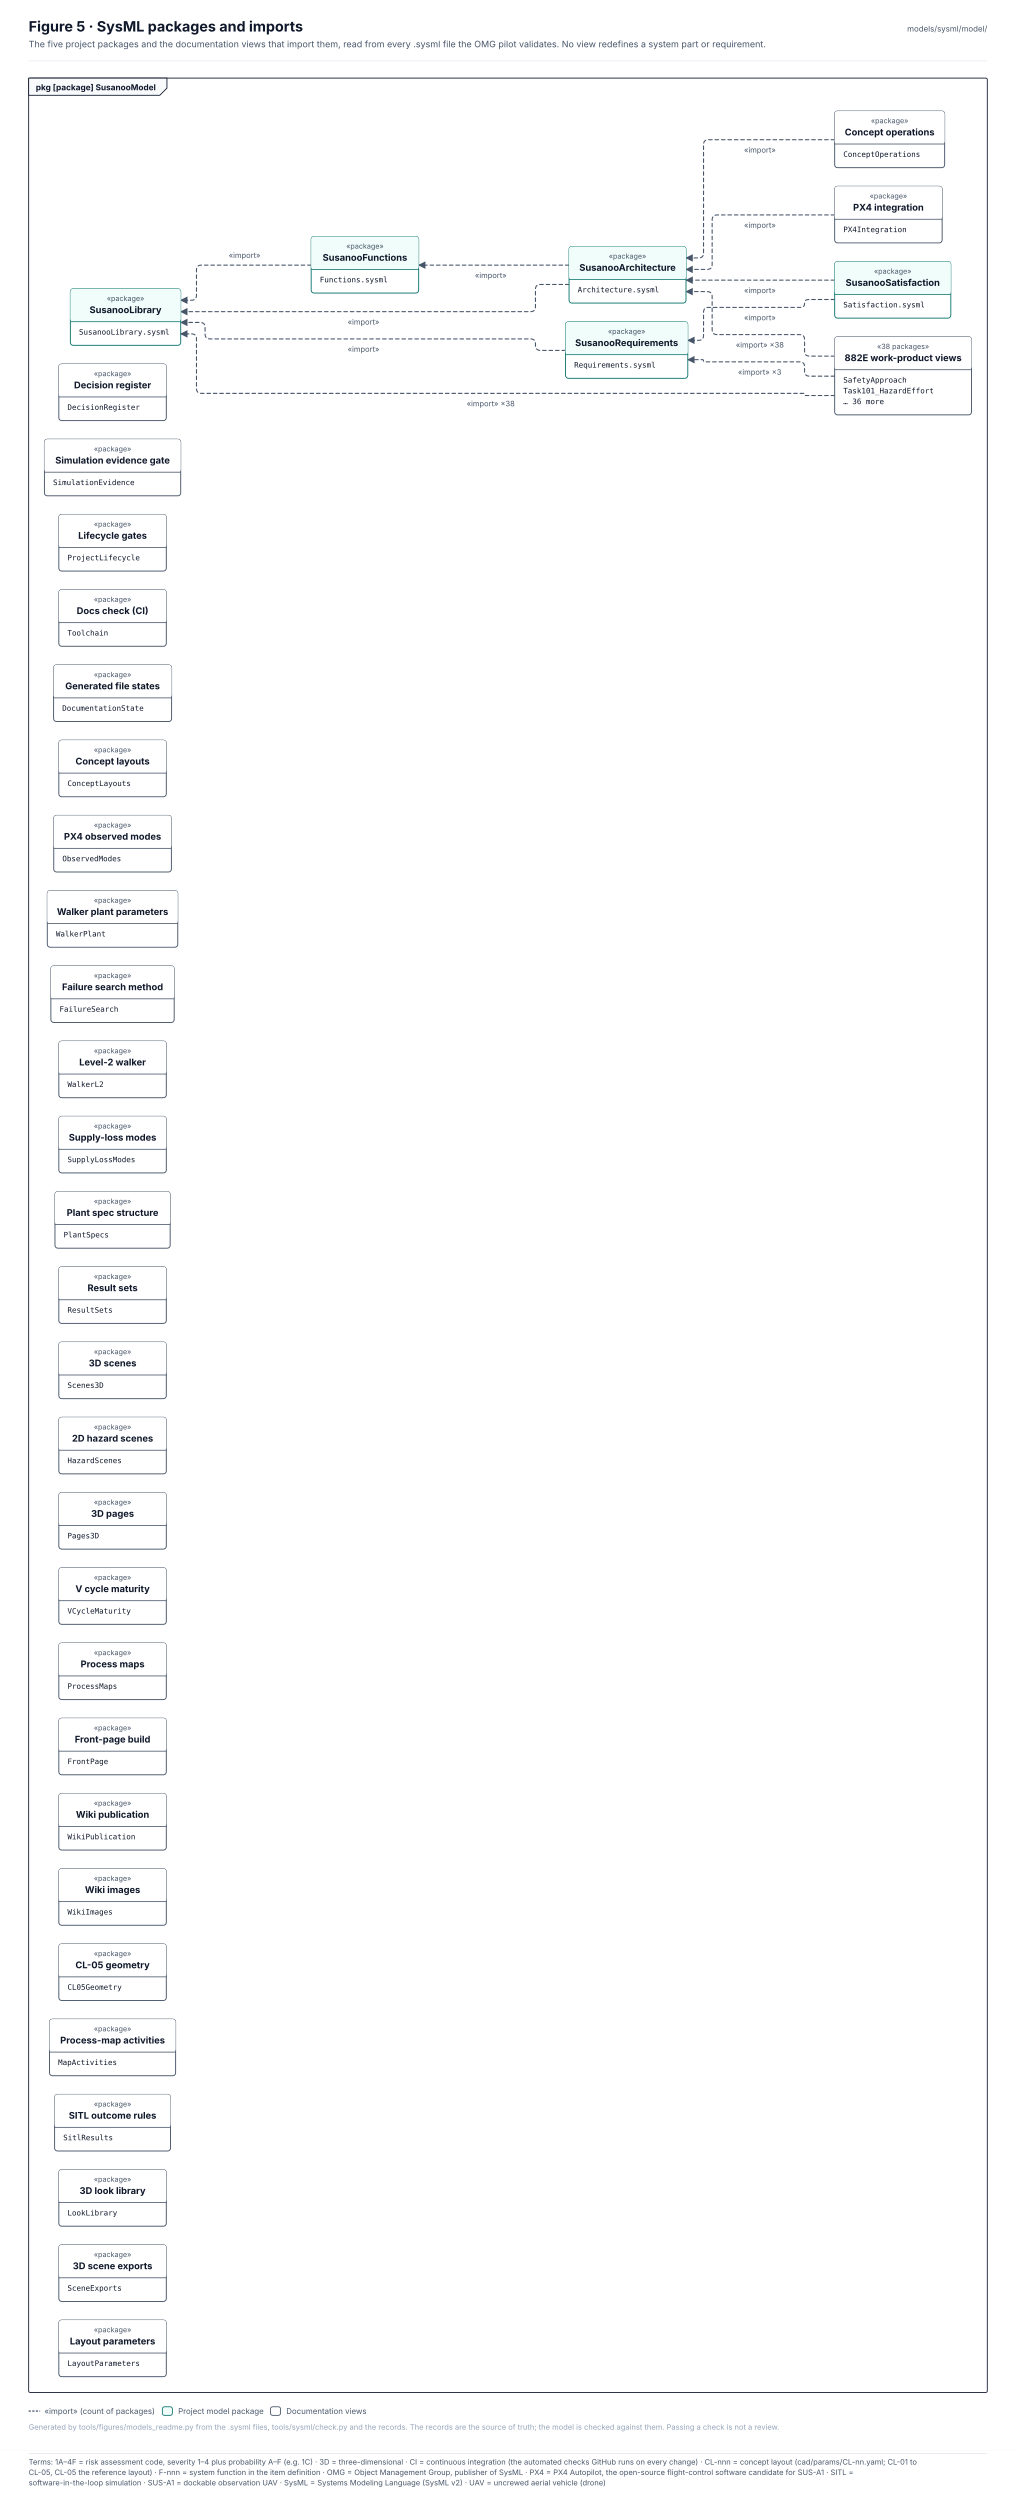
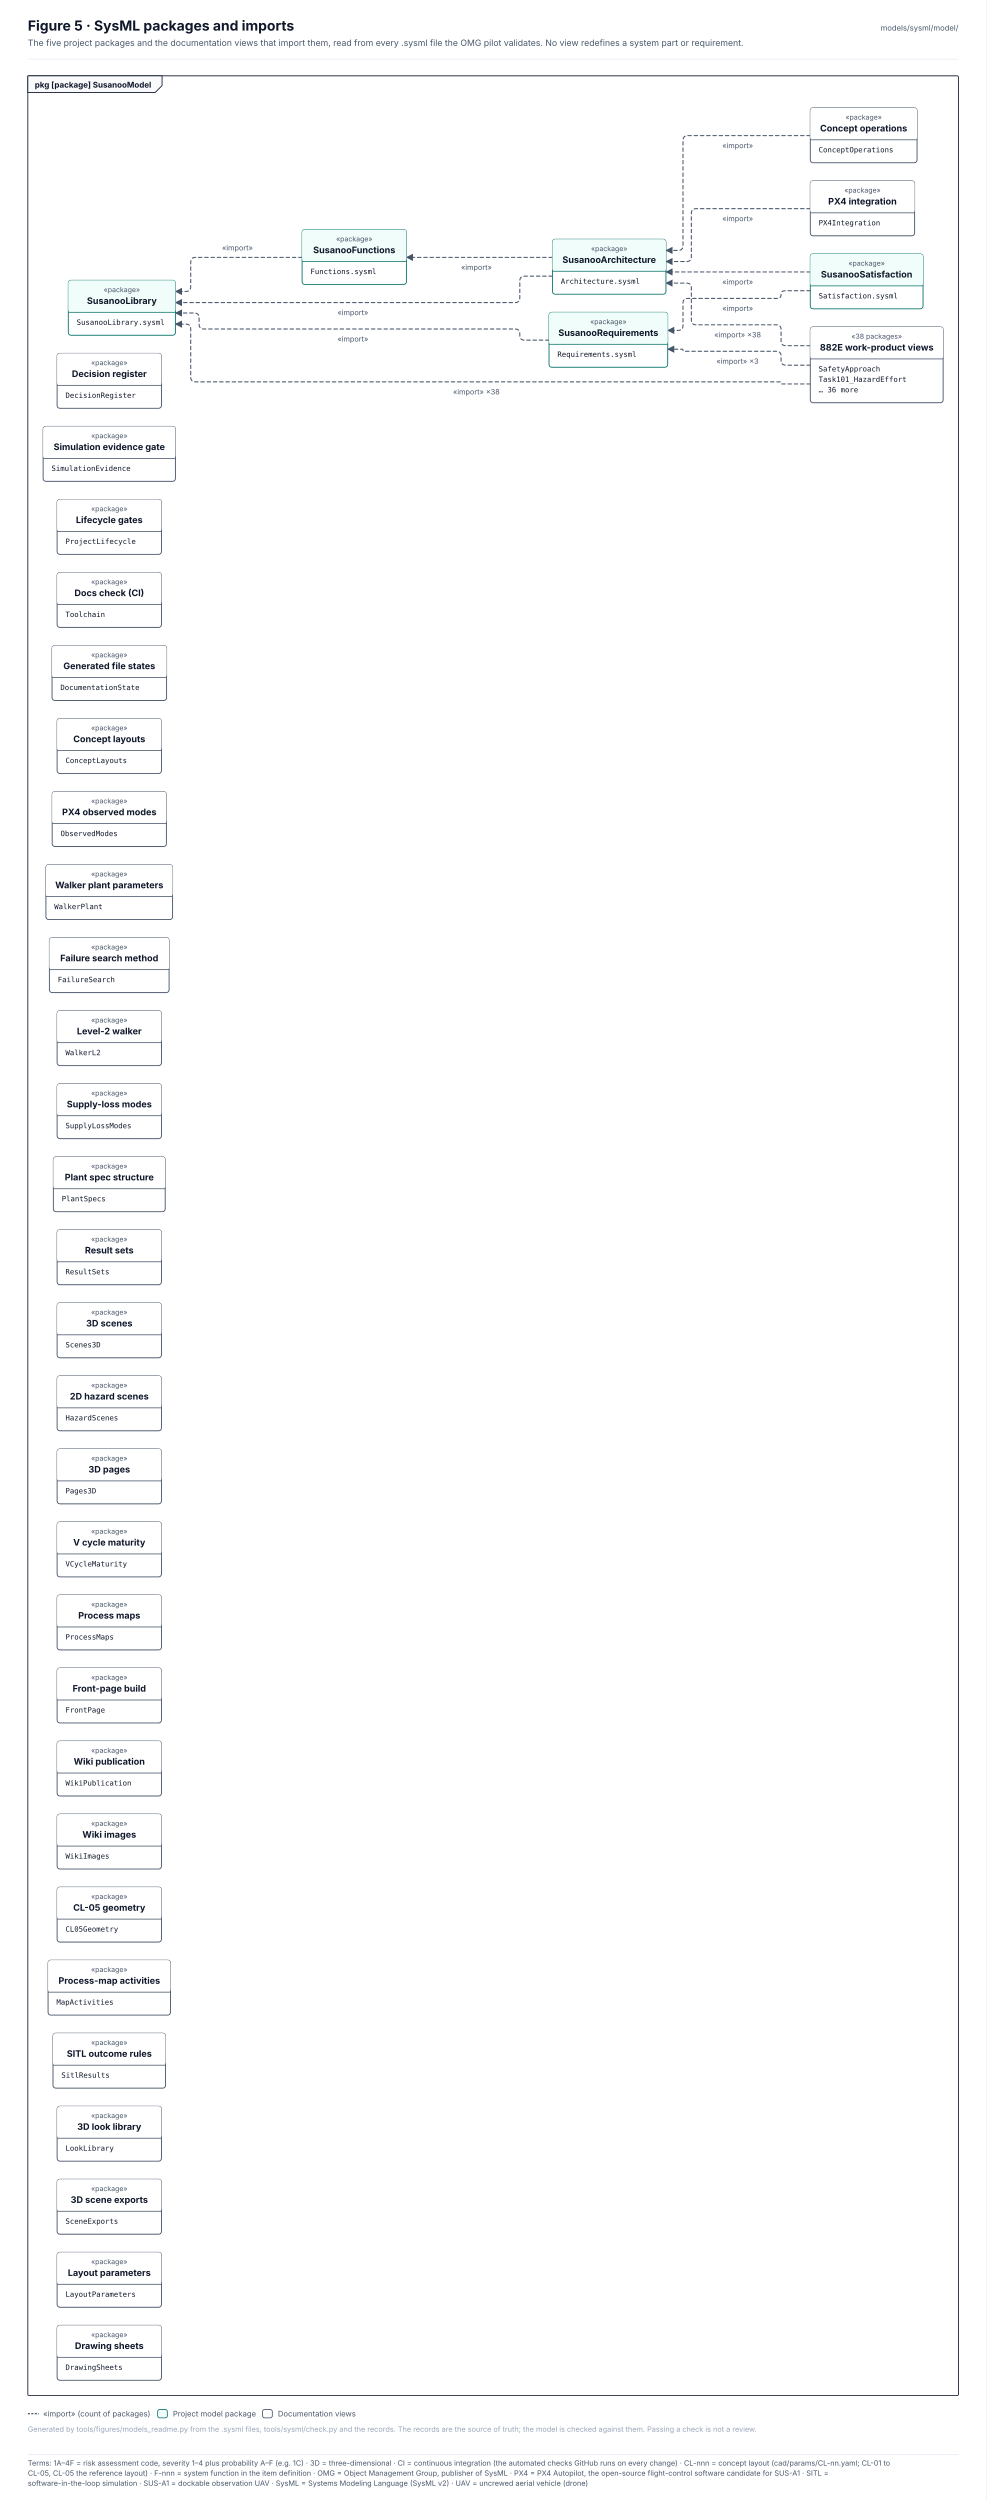
- <svg xmlns="http://www.w3.org/2000/svg" width="1417.9" height="3489.1" viewBox="0 0 1417.9 3489.1" font-family="Inter, 'Segoe UI', Helvetica, Arial, sans-serif" role="img">
+ <svg xmlns="http://www.w3.org/2000/svg" width="1417.9" height="3594.1" viewBox="0 0 1417.9 3594.1" font-family="Inter, 'Segoe UI', Helvetica, Arial, sans-serif" role="img">
  <defs>
    <pattern id="hatch" patternUnits="userSpaceOnUse" width="6" height="6" patternTransform="rotate(45)">
      <rect width="6" height="6" fill="#F1F5F9" />
      <line x1="0" y1="0" x2="0" y2="6" stroke="#E2E8F0" stroke-width="2" />
    </pattern>
    <marker id="arr-ink" viewBox="0 0 10 10" refX="9" refY="5" markerWidth="7" markerHeight="7" orient="auto-start-reverse">
      <path d="M0 0 L10 5 L0 10 z" fill="#475569" />
    </marker>
    <marker id="dia-ink" viewBox="0 0 16 10" refX="15" refY="5" markerWidth="12" markerHeight="8" orient="auto-start-reverse">
      <path d="M1 5 L8 1 L15 5 L8 9 z" fill="#475569" />
    </marker>
    <marker id="tri-ink" viewBox="0 0 12 12" refX="11" refY="6" markerWidth="10" markerHeight="10" orient="auto-start-reverse">
      <path d="M1 1 L11 6 L1 11 z" fill="#FFFFFF" stroke="#475569" stroke-width="1.2" />
    </marker>
    <marker id="arr-system" viewBox="0 0 10 10" refX="9" refY="5" markerWidth="7" markerHeight="7" orient="auto-start-reverse">
      <path d="M0 0 L10 5 L0 10 z" fill="#4F46E5" />
    </marker>
    <marker id="dia-system" viewBox="0 0 16 10" refX="15" refY="5" markerWidth="12" markerHeight="8" orient="auto-start-reverse">
      <path d="M1 5 L8 1 L15 5 L8 9 z" fill="#4F46E5" />
    </marker>
    <marker id="tri-system" viewBox="0 0 12 12" refX="11" refY="6" markerWidth="10" markerHeight="10" orient="auto-start-reverse">
      <path d="M1 1 L11 6 L1 11 z" fill="#FFFFFF" stroke="#4F46E5" stroke-width="1.2" />
    </marker>
    <marker id="arr-software" viewBox="0 0 10 10" refX="9" refY="5" markerWidth="7" markerHeight="7" orient="auto-start-reverse">
      <path d="M0 0 L10 5 L0 10 z" fill="#0F766E" />
    </marker>
    <marker id="dia-software" viewBox="0 0 16 10" refX="15" refY="5" markerWidth="12" markerHeight="8" orient="auto-start-reverse">
      <path d="M1 5 L8 1 L15 5 L8 9 z" fill="#0F766E" />
    </marker>
    <marker id="tri-software" viewBox="0 0 12 12" refX="11" refY="6" markerWidth="10" markerHeight="10" orient="auto-start-reverse">
      <path d="M1 1 L11 6 L1 11 z" fill="#FFFFFF" stroke="#0F766E" stroke-width="1.2" />
    </marker>
    <marker id="arr-safety" viewBox="0 0 10 10" refX="9" refY="5" markerWidth="7" markerHeight="7" orient="auto-start-reverse">
      <path d="M0 0 L10 5 L0 10 z" fill="#C2410C" />
    </marker>
    <marker id="dia-safety" viewBox="0 0 16 10" refX="15" refY="5" markerWidth="12" markerHeight="8" orient="auto-start-reverse">
      <path d="M1 5 L8 1 L15 5 L8 9 z" fill="#C2410C" />
    </marker>
    <marker id="tri-safety" viewBox="0 0 12 12" refX="11" refY="6" markerWidth="10" markerHeight="10" orient="auto-start-reverse">
      <path d="M1 1 L11 6 L1 11 z" fill="#FFFFFF" stroke="#C2410C" stroke-width="1.2" />
    </marker>
    <marker id="arr-interface" viewBox="0 0 10 10" refX="9" refY="5" markerWidth="7" markerHeight="7" orient="auto-start-reverse">
      <path d="M0 0 L10 5 L0 10 z" fill="#7C3AED" />
    </marker>
    <marker id="dia-interface" viewBox="0 0 16 10" refX="15" refY="5" markerWidth="12" markerHeight="8" orient="auto-start-reverse">
      <path d="M1 5 L8 1 L15 5 L8 9 z" fill="#7C3AED" />
    </marker>
    <marker id="tri-interface" viewBox="0 0 12 12" refX="11" refY="6" markerWidth="10" markerHeight="10" orient="auto-start-reverse">
      <path d="M1 1 L11 6 L1 11 z" fill="#FFFFFF" stroke="#7C3AED" stroke-width="1.2" />
    </marker>
    <marker id="arr-external" viewBox="0 0 10 10" refX="9" refY="5" markerWidth="7" markerHeight="7" orient="auto-start-reverse">
      <path d="M0 0 L10 5 L0 10 z" fill="#64748B" />
    </marker>
    <marker id="dia-external" viewBox="0 0 16 10" refX="15" refY="5" markerWidth="12" markerHeight="8" orient="auto-start-reverse">
      <path d="M1 5 L8 1 L15 5 L8 9 z" fill="#64748B" />
    </marker>
    <marker id="tri-external" viewBox="0 0 12 12" refX="11" refY="6" markerWidth="10" markerHeight="10" orient="auto-start-reverse">
      <path d="M1 1 L11 6 L1 11 z" fill="#FFFFFF" stroke="#64748B" stroke-width="1.2" />
    </marker>
    <marker id="arr-work" viewBox="0 0 10 10" refX="9" refY="5" markerWidth="7" markerHeight="7" orient="auto-start-reverse">
      <path d="M0 0 L10 5 L0 10 z" fill="#475569" />
    </marker>
    <marker id="dia-work" viewBox="0 0 16 10" refX="15" refY="5" markerWidth="12" markerHeight="8" orient="auto-start-reverse">
      <path d="M1 5 L8 1 L15 5 L8 9 z" fill="#475569" />
    </marker>
    <marker id="tri-work" viewBox="0 0 12 12" refX="11" refY="6" markerWidth="10" markerHeight="10" orient="auto-start-reverse">
      <path d="M1 1 L11 6 L1 11 z" fill="#FFFFFF" stroke="#475569" stroke-width="1.2" />
    </marker>
    <marker id="arr-muted" viewBox="0 0 10 10" refX="9" refY="5" markerWidth="7" markerHeight="7" orient="auto-start-reverse">
      <path d="M0 0 L10 5 L0 10 z" fill="#94A3B8" />
    </marker>
    <marker id="dia-muted" viewBox="0 0 16 10" refX="15" refY="5" markerWidth="12" markerHeight="8" orient="auto-start-reverse">
      <path d="M1 5 L8 1 L15 5 L8 9 z" fill="#94A3B8" />
    </marker>
    <marker id="tri-muted" viewBox="0 0 12 12" refX="11" refY="6" markerWidth="10" markerHeight="10" orient="auto-start-reverse">
      <path d="M1 1 L11 6 L1 11 z" fill="#FFFFFF" stroke="#94A3B8" stroke-width="1.2" />
    </marker>
    <marker id="arr-current" viewBox="0 0 10 10" refX="9" refY="5" markerWidth="7" markerHeight="7" orient="auto-start-reverse">
      <path d="M0 0 L10 5 L0 10 z" fill="#0F172A" />
    </marker>
    <marker id="dia-current" viewBox="0 0 16 10" refX="15" refY="5" markerWidth="12" markerHeight="8" orient="auto-start-reverse">
      <path d="M1 5 L8 1 L15 5 L8 9 z" fill="#0F172A" />
    </marker>
    <marker id="tri-current" viewBox="0 0 12 12" refX="11" refY="6" markerWidth="10" markerHeight="10" orient="auto-start-reverse">
      <path d="M1 1 L11 6 L1 11 z" fill="#FFFFFF" stroke="#0F172A" stroke-width="1.2" />
    </marker>
    <marker id="arr-ok" viewBox="0 0 10 10" refX="9" refY="5" markerWidth="7" markerHeight="7" orient="auto-start-reverse">
      <path d="M0 0 L10 5 L0 10 z" fill="#2E9E6A" />
    </marker>
    <marker id="dia-ok" viewBox="0 0 16 10" refX="15" refY="5" markerWidth="12" markerHeight="8" orient="auto-start-reverse">
      <path d="M1 5 L8 1 L15 5 L8 9 z" fill="#2E9E6A" />
    </marker>
    <marker id="tri-ok" viewBox="0 0 12 12" refX="11" refY="6" markerWidth="10" markerHeight="10" orient="auto-start-reverse">
      <path d="M1 1 L11 6 L1 11 z" fill="#FFFFFF" stroke="#2E9E6A" stroke-width="1.2" />
    </marker>
    <marker id="arr-amber" viewBox="0 0 10 10" refX="9" refY="5" markerWidth="7" markerHeight="7" orient="auto-start-reverse">
      <path d="M0 0 L10 5 L0 10 z" fill="#D97706" />
    </marker>
    <marker id="dia-amber" viewBox="0 0 16 10" refX="15" refY="5" markerWidth="12" markerHeight="8" orient="auto-start-reverse">
      <path d="M1 5 L8 1 L15 5 L8 9 z" fill="#D97706" />
    </marker>
    <marker id="tri-amber" viewBox="0 0 12 12" refX="11" refY="6" markerWidth="10" markerHeight="10" orient="auto-start-reverse">
      <path d="M1 1 L11 6 L1 11 z" fill="#FFFFFF" stroke="#D97706" stroke-width="1.2" />
    </marker>
    <marker id="arr-red" viewBox="0 0 10 10" refX="9" refY="5" markerWidth="7" markerHeight="7" orient="auto-start-reverse">
      <path d="M0 0 L10 5 L0 10 z" fill="#D2553F" />
    </marker>
    <marker id="dia-red" viewBox="0 0 16 10" refX="15" refY="5" markerWidth="12" markerHeight="8" orient="auto-start-reverse">
      <path d="M1 5 L8 1 L15 5 L8 9 z" fill="#D2553F" />
    </marker>
    <marker id="tri-red" viewBox="0 0 12 12" refX="11" refY="6" markerWidth="10" markerHeight="10" orient="auto-start-reverse">
      <path d="M1 1 L11 6 L1 11 z" fill="#FFFFFF" stroke="#D2553F" stroke-width="1.2" />
    </marker>
  </defs>
-   <rect x="0" y="0" width="1417.9" height="3420" rx="0" fill="#FFFFFF" stroke="none" stroke-width="0" />
+   <rect x="0" y="0" width="1417.9" height="3525" rx="0" fill="#FFFFFF" stroke="none" stroke-width="0" />
  <text x="40" y="44" font-size="20" fill="#0F172A" font-weight="700">Figure 5 · SysML packages and imports</text>
  <text x="40" y="66" font-size="12.5" fill="#475569">The five project packages and the documentation views that import them, read from every .sysml file the OMG pilot validates. No view redefines a system part or requirement.</text>
  <text x="1377.9" y="44" font-size="11" fill="#475569" text-anchor="end">models/sysml/model/</text>
  <line x1="40" y1="85" x2="1377.9" y2="85" stroke="#E2E8F0" stroke-width="1" />
-   <rect x="40" y="109" width="1337.9" height="3230" rx="2" fill="none" stroke="#0F172A" stroke-width="1.2" />
+   <rect x="40" y="109" width="1337.9" height="3335" rx="2" fill="none" stroke="#0F172A" stroke-width="1.2" />
  <path d="M40 109 L233 109 L233 123 L223 133 L40 133 Z" stroke="#0F172A" stroke-width="1.2" fill="#F8FAFC" stroke-linejoin="round" stroke-linecap="round" />
  <text x="50" y="126" font-size="11.5" fill="#0F172A" font-weight="700">pkg [package] SusanooModel</text>
  <g transform="translate(56 149)">
    <path d="M378.3 221 L225.2 221 Q218.2 221 218.2 228 L218.2 263 Q218.2 270 211.2 270 L196.2 270" stroke="#475569" stroke-width="1.5" fill="none" stroke-dasharray="5 4" stroke-linejoin="round" stroke-linecap="round" marker-end="url(#arr-ink)" />
    <path d="M738.2 221 L528.3 221" stroke="#475569" stroke-width="1.5" fill="none" stroke-dasharray="5 4" stroke-linejoin="round" stroke-linecap="round" marker-end="url(#arr-ink)" />
    <path d="M738.2 248 L698.3 248 Q691.3 248 691.3 255 L691.3 279 Q691.3 286 684.3 286 L196.2 286" stroke="#475569" stroke-width="1.5" fill="none" stroke-dasharray="5 4" stroke-linejoin="round" stroke-linecap="round" marker-end="url(#arr-ink)" />
    <path d="M733.3 340 L698.3 340 Q691.3 340 691.3 333 L691.3 331 Q691.3 324 684.3 324 L237.2 324 Q230.2 324 230.2 317 L230.2 308 Q230.2 301 223.2 301 L196.2 301" stroke="#475569" stroke-width="1.5" fill="none" stroke-dasharray="5 4" stroke-linejoin="round" stroke-linecap="round" marker-end="url(#arr-ink)" />
    <path d="M1108.9 242 L901.4 242" stroke="#475569" stroke-width="1.5" fill="none" stroke-dasharray="5 4" stroke-linejoin="round" stroke-linecap="round" marker-end="url(#arr-ink)" />
    <path d="M1108.9 269 L1072.4 269 Q1066.9 269 1066.9 274.5 L1066.9 274.5 Q1066.9 280 1061.4 280 L932.9 280 Q925.9 280 925.9 287 L925.9 319 Q925.9 326 918.9 326 L903.9 326" stroke="#475569" stroke-width="1.5" fill="none" stroke-dasharray="5 4" stroke-linejoin="round" stroke-linecap="round" marker-end="url(#arr-ink)" />
    <path d="M1108.9 46 L932.9 46 Q925.9 46 925.9 53 L925.9 204 Q925.9 211 918.9 211 L901.4 211" stroke="#475569" stroke-width="1.5" fill="none" stroke-dasharray="5 4" stroke-linejoin="round" stroke-linecap="round" marker-end="url(#arr-ink)" />
    <path d="M1108.9 151 L944.9 151 Q937.9 151 937.9 158 L937.9 220 Q937.9 227 930.9 227 L901.4 227" stroke="#475569" stroke-width="1.5" fill="none" stroke-dasharray="5 4" stroke-linejoin="round" stroke-linecap="round" marker-end="url(#arr-ink)" />
    <path d="M1108.9 348 L1073.9 348 Q1066.9 348 1066.9 341 L1066.9 325 Q1066.9 318 1059.9 318 L944.9 318 Q937.9 318 937.9 311 L937.9 265 Q937.9 258 930.9 258 L901.4 258" stroke="#475569" stroke-width="1.5" fill="none" stroke-dasharray="5 4" stroke-linejoin="round" stroke-linecap="round" marker-end="url(#arr-ink)" />
    <path d="M1108.9 403 L1068.4 403 Q1066.9 403 1066.9 401.5 L1066.9 401.5 Q1066.9 400 1065.4 400 L225.2 400 Q218.2 400 218.2 393 L218.2 324 Q218.2 317 211.2 317 L196.2 317" stroke="#475569" stroke-width="1.5" fill="none" stroke-dasharray="5 4" stroke-linejoin="round" stroke-linecap="round" marker-end="url(#arr-ink)" />
    <path d="M1108.9 376 L1073.9 376 Q1066.9 376 1066.9 369 L1066.9 363 Q1066.9 356 1059.9 356 L927.4 356 Q925.9 356 925.9 354.5 L925.9 354.5 Q925.9 353 924.4 353 L903.9 353" stroke="#475569" stroke-width="1.5" fill="none" stroke-dasharray="5 4" stroke-linejoin="round" stroke-linecap="round" marker-end="url(#arr-ink)" />
    <rect x="42.2" y="254" width="154" height="79" rx="4" fill="#FFFFFF" stroke="#0F766E" stroke-width="1.3" />
    <rect x="42.2" y="254" width="154" height="46" rx="4" fill="#F0FDFA" stroke="none" stroke-width="0" />
    <line x1="42.2" y1="300" x2="196.2" y2="300" stroke="#0F766E" stroke-width="1.1" />
    <text x="119.2" y="271" font-size="10" fill="#475569" text-anchor="middle">«package»</text>
    <text x="119.2" y="288" font-size="13" fill="#0F172A" font-weight="700" text-anchor="middle">SusanooLibrary</text>
    <text x="54.2" y="318" font-size="10.5" fill="#0F172A" font-family="'JetBrains Mono', 'SFMono-Regular', Menlo, Consolas, monospace">SusanooLibrary.sysml</text>
    <rect x="378.3" y="181" width="150" height="79" rx="4" fill="#FFFFFF" stroke="#0F766E" stroke-width="1.3" />
    <rect x="378.3" y="181" width="150" height="46" rx="4" fill="#F0FDFA" stroke="none" stroke-width="0" />
    <line x1="378.3" y1="227" x2="528.3" y2="227" stroke="#0F766E" stroke-width="1.1" />
    <text x="453.3" y="198" font-size="10" fill="#475569" text-anchor="middle">«package»</text>
    <text x="453.3" y="215" font-size="13" fill="#0F172A" font-weight="700" text-anchor="middle">SusanooFunctions</text>
    <text x="390.3" y="245" font-size="10.5" fill="#0F172A" font-family="'JetBrains Mono', 'SFMono-Regular', Menlo, Consolas, monospace">Functions.sysml</text>
    <rect x="738.2" y="195" width="163.2" height="79" rx="4" fill="#FFFFFF" stroke="#0F766E" stroke-width="1.3" />
    <rect x="738.2" y="195" width="163.2" height="46" rx="4" fill="#F0FDFA" stroke="none" stroke-width="0" />
    <line x1="738.2" y1="241" x2="901.4" y2="241" stroke="#0F766E" stroke-width="1.1" />
    <text x="819.8" y="212" font-size="10" fill="#475569" text-anchor="middle">«package»</text>
    <text x="819.8" y="229" font-size="13" fill="#0F172A" font-weight="700" text-anchor="middle">SusanooArchitecture</text>
    <text x="750.2" y="259" font-size="10.5" fill="#0F172A" font-family="'JetBrains Mono', 'SFMono-Regular', Menlo, Consolas, monospace">Architecture.sysml</text>
    <rect x="733.3" y="300" width="170.6" height="79" rx="4" fill="#FFFFFF" stroke="#0F766E" stroke-width="1.3" />
    <rect x="733.3" y="300" width="170.6" height="46" rx="4" fill="#F0FDFA" stroke="none" stroke-width="0" />
    <line x1="733.3" y1="346" x2="903.9" y2="346" stroke="#0F766E" stroke-width="1.1" />
    <text x="818.6" y="317" font-size="10" fill="#475569" text-anchor="middle">«package»</text>
    <text x="818.6" y="334" font-size="13" fill="#0F172A" font-weight="700" text-anchor="middle">SusanooRequirements</text>
    <text x="745.3" y="364" font-size="10.5" fill="#0F172A" font-family="'JetBrains Mono', 'SFMono-Regular', Menlo, Consolas, monospace">Requirements.sysml</text>
    <rect x="1108.9" y="216" width="162.1" height="79" rx="4" fill="#FFFFFF" stroke="#0F766E" stroke-width="1.3" />
    <rect x="1108.9" y="216" width="162.1" height="46" rx="4" fill="#F0FDFA" stroke="none" stroke-width="0" />
    <line x1="1108.9" y1="262" x2="1271" y2="262" stroke="#0F766E" stroke-width="1.1" />
    <text x="1189.9" y="233" font-size="10" fill="#475569" text-anchor="middle">«package»</text>
    <text x="1189.9" y="250" font-size="13" fill="#0F172A" font-weight="700" text-anchor="middle">SusanooSatisfaction</text>
    <text x="1120.9" y="280" font-size="10.5" fill="#0F172A" font-family="'JetBrains Mono', 'SFMono-Regular', Menlo, Consolas, monospace">Satisfaction.sysml</text>
    <rect x="1108.9" y="6" width="153.5" height="79" rx="4" fill="#FFFFFF" stroke="#475569" stroke-width="1.3" />
    <rect x="1108.9" y="6" width="153.5" height="46" rx="4" fill="#FFFFFF" stroke="none" stroke-width="0" />
    <line x1="1108.9" y1="52" x2="1262.4" y2="52" stroke="#475569" stroke-width="1.1" />
    <text x="1185.6" y="23" font-size="10" fill="#475569" text-anchor="middle">«package»</text>
    <text x="1185.6" y="40" font-size="13" fill="#0F172A" font-weight="700" text-anchor="middle">Concept operations</text>
    <text x="1120.9" y="70" font-size="10.5" fill="#0F172A" font-family="'JetBrains Mono', 'SFMono-Regular', Menlo, Consolas, monospace">ConceptOperations</text>
    <rect x="1108.9" y="111" width="150" height="79" rx="4" fill="#FFFFFF" stroke="#475569" stroke-width="1.3" />
    <rect x="1108.9" y="111" width="150" height="46" rx="4" fill="#FFFFFF" stroke="none" stroke-width="0" />
    <line x1="1108.9" y1="157" x2="1258.9" y2="157" stroke="#475569" stroke-width="1.1" />
    <text x="1183.9" y="128" font-size="10" fill="#475569" text-anchor="middle">«package»</text>
    <text x="1183.9" y="145" font-size="13" fill="#0F172A" font-weight="700" text-anchor="middle">PX4 integration</text>
    <text x="1120.9" y="175" font-size="10.5" fill="#0F172A" font-family="'JetBrains Mono', 'SFMono-Regular', Menlo, Consolas, monospace">PX4Integration</text>
    <rect x="26.1" y="359" width="150" height="79" rx="4" fill="#FFFFFF" stroke="#475569" stroke-width="1.3" />
    <rect x="26.1" y="359" width="150" height="46" rx="4" fill="#FFFFFF" stroke="none" stroke-width="0" />
    <line x1="26.1" y1="405" x2="176.1" y2="405" stroke="#475569" stroke-width="1.1" />
    <text x="101.1" y="376" font-size="10" fill="#475569" text-anchor="middle">«package»</text>
    <text x="101.1" y="393" font-size="13" fill="#0F172A" font-weight="700" text-anchor="middle">Decision register</text>
    <text x="38.1" y="423" font-size="10.5" fill="#0F172A" font-family="'JetBrains Mono', 'SFMono-Regular', Menlo, Consolas, monospace">DecisionRegister</text>
    <rect x="6" y="464" width="190.2" height="79" rx="4" fill="#FFFFFF" stroke="#475569" stroke-width="1.3" />
    <rect x="6" y="464" width="190.2" height="46" rx="4" fill="#FFFFFF" stroke="none" stroke-width="0" />
    <line x1="6" y1="510" x2="196.2" y2="510" stroke="#475569" stroke-width="1.1" />
    <text x="101.1" y="481" font-size="10" fill="#475569" text-anchor="middle">«package»</text>
    <text x="101.1" y="498" font-size="13" fill="#0F172A" font-weight="700" text-anchor="middle">Simulation evidence gate</text>
    <text x="18" y="528" font-size="10.5" fill="#0F172A" font-family="'JetBrains Mono', 'SFMono-Regular', Menlo, Consolas, monospace">SimulationEvidence</text>
    <rect x="26.1" y="569" width="150" height="79" rx="4" fill="#FFFFFF" stroke="#475569" stroke-width="1.3" />
    <rect x="26.1" y="569" width="150" height="46" rx="4" fill="#FFFFFF" stroke="none" stroke-width="0" />
    <line x1="26.1" y1="615" x2="176.1" y2="615" stroke="#475569" stroke-width="1.1" />
    <text x="101.1" y="586" font-size="10" fill="#475569" text-anchor="middle">«package»</text>
    <text x="101.1" y="603" font-size="13" fill="#0F172A" font-weight="700" text-anchor="middle">Lifecycle gates</text>
    <text x="38.1" y="633" font-size="10.5" fill="#0F172A" font-family="'JetBrains Mono', 'SFMono-Regular', Menlo, Consolas, monospace">ProjectLifecycle</text>
    <rect x="26.1" y="674" width="150" height="79" rx="4" fill="#FFFFFF" stroke="#475569" stroke-width="1.3" />
    <rect x="26.1" y="674" width="150" height="46" rx="4" fill="#FFFFFF" stroke="none" stroke-width="0" />
    <line x1="26.1" y1="720" x2="176.1" y2="720" stroke="#475569" stroke-width="1.1" />
    <text x="101.1" y="691" font-size="10" fill="#475569" text-anchor="middle">«package»</text>
    <text x="101.1" y="708" font-size="13" fill="#0F172A" font-weight="700" text-anchor="middle">Docs check (CI)</text>
    <text x="38.1" y="738" font-size="10.5" fill="#0F172A" font-family="'JetBrains Mono', 'SFMono-Regular', Menlo, Consolas, monospace">Toolchain</text>
    <rect x="18.8" y="779" width="164.7" height="79" rx="4" fill="#FFFFFF" stroke="#475569" stroke-width="1.3" />
    <rect x="18.8" y="779" width="164.7" height="46" rx="4" fill="#FFFFFF" stroke="none" stroke-width="0" />
    <line x1="18.8" y1="825" x2="183.5" y2="825" stroke="#475569" stroke-width="1.1" />
    <text x="101.1" y="796" font-size="10" fill="#475569" text-anchor="middle">«package»</text>
    <text x="101.1" y="813" font-size="13" fill="#0F172A" font-weight="700" text-anchor="middle">Generated file states</text>
    <text x="30.8" y="843" font-size="10.5" fill="#0F172A" font-family="'JetBrains Mono', 'SFMono-Regular', Menlo, Consolas, monospace">DocumentationState</text>
    <rect x="26.1" y="884" width="150" height="79" rx="4" fill="#FFFFFF" stroke="#475569" stroke-width="1.3" />
    <rect x="26.1" y="884" width="150" height="46" rx="4" fill="#FFFFFF" stroke="none" stroke-width="0" />
    <line x1="26.1" y1="930" x2="176.1" y2="930" stroke="#475569" stroke-width="1.1" />
    <text x="101.1" y="901" font-size="10" fill="#475569" text-anchor="middle">«package»</text>
    <text x="101.1" y="918" font-size="13" fill="#0F172A" font-weight="700" text-anchor="middle">Concept layouts</text>
    <text x="38.1" y="948" font-size="10.5" fill="#0F172A" font-family="'JetBrains Mono', 'SFMono-Regular', Menlo, Consolas, monospace">ConceptLayouts</text>
    <rect x="19" y="989" width="164.2" height="79" rx="4" fill="#FFFFFF" stroke="#475569" stroke-width="1.3" />
    <rect x="19" y="989" width="164.2" height="46" rx="4" fill="#FFFFFF" stroke="none" stroke-width="0" />
    <line x1="19" y1="1035" x2="183.2" y2="1035" stroke="#475569" stroke-width="1.1" />
    <text x="101.1" y="1006" font-size="10" fill="#475569" text-anchor="middle">«package»</text>
    <text x="101.1" y="1023" font-size="13" fill="#0F172A" font-weight="700" text-anchor="middle">PX4 observed modes</text>
    <text x="31" y="1053" font-size="10.5" fill="#0F172A" font-family="'JetBrains Mono', 'SFMono-Regular', Menlo, Consolas, monospace">ObservedModes</text>
    <rect x="10" y="1094" width="182.1" height="79" rx="4" fill="#FFFFFF" stroke="#475569" stroke-width="1.3" />
    <rect x="10" y="1094" width="182.1" height="46" rx="4" fill="#FFFFFF" stroke="none" stroke-width="0" />
    <line x1="10" y1="1140" x2="192.2" y2="1140" stroke="#475569" stroke-width="1.1" />
    <text x="101.1" y="1111" font-size="10" fill="#475569" text-anchor="middle">«package»</text>
    <text x="101.1" y="1128" font-size="13" fill="#0F172A" font-weight="700" text-anchor="middle">Walker plant parameters</text>
    <text x="22" y="1158" font-size="10.5" fill="#0F172A" font-family="'JetBrains Mono', 'SFMono-Regular', Menlo, Consolas, monospace">WalkerPlant</text>
    <rect x="15" y="1199" width="172.1" height="79" rx="4" fill="#FFFFFF" stroke="#475569" stroke-width="1.3" />
    <rect x="15" y="1199" width="172.1" height="46" rx="4" fill="#FFFFFF" stroke="none" stroke-width="0" />
    <line x1="15" y1="1245" x2="187.2" y2="1245" stroke="#475569" stroke-width="1.1" />
    <text x="101.1" y="1216" font-size="10" fill="#475569" text-anchor="middle">«package»</text>
    <text x="101.1" y="1233" font-size="13" fill="#0F172A" font-weight="700" text-anchor="middle">Failure search method</text>
    <text x="27" y="1263" font-size="10.5" fill="#0F172A" font-family="'JetBrains Mono', 'SFMono-Regular', Menlo, Consolas, monospace">FailureSearch</text>
    <rect x="26.1" y="1304" width="150" height="79" rx="4" fill="#FFFFFF" stroke="#475569" stroke-width="1.3" />
    <rect x="26.1" y="1304" width="150" height="46" rx="4" fill="#FFFFFF" stroke="none" stroke-width="0" />
    <line x1="26.1" y1="1350" x2="176.1" y2="1350" stroke="#475569" stroke-width="1.1" />
    <text x="101.1" y="1321" font-size="10" fill="#475569" text-anchor="middle">«package»</text>
    <text x="101.1" y="1338" font-size="13" fill="#0F172A" font-weight="700" text-anchor="middle">Level-2 walker</text>
    <text x="38.1" y="1368" font-size="10.5" fill="#0F172A" font-family="'JetBrains Mono', 'SFMono-Regular', Menlo, Consolas, monospace">WalkerL2</text>
    <rect x="26.1" y="1409" width="150" height="79" rx="4" fill="#FFFFFF" stroke="#475569" stroke-width="1.3" />
    <rect x="26.1" y="1409" width="150" height="46" rx="4" fill="#FFFFFF" stroke="none" stroke-width="0" />
    <line x1="26.1" y1="1455" x2="176.1" y2="1455" stroke="#475569" stroke-width="1.1" />
    <text x="101.1" y="1426" font-size="10" fill="#475569" text-anchor="middle">«package»</text>
    <text x="101.1" y="1443" font-size="13" fill="#0F172A" font-weight="700" text-anchor="middle">Supply-loss modes</text>
    <text x="38.1" y="1473" font-size="10.5" fill="#0F172A" font-family="'JetBrains Mono', 'SFMono-Regular', Menlo, Consolas, monospace">SupplyLossModes</text>
    <rect x="20.7" y="1514" width="160.8" height="79" rx="4" fill="#FFFFFF" stroke="#475569" stroke-width="1.3" />
    <rect x="20.7" y="1514" width="160.8" height="46" rx="4" fill="#FFFFFF" stroke="none" stroke-width="0" />
    <line x1="20.7" y1="1560" x2="181.5" y2="1560" stroke="#475569" stroke-width="1.1" />
    <text x="101.1" y="1531" font-size="10" fill="#475569" text-anchor="middle">«package»</text>
    <text x="101.1" y="1548" font-size="13" fill="#0F172A" font-weight="700" text-anchor="middle">Plant spec structure</text>
    <text x="32.7" y="1578" font-size="10.5" fill="#0F172A" font-family="'JetBrains Mono', 'SFMono-Regular', Menlo, Consolas, monospace">PlantSpecs</text>
    <rect x="26.1" y="1619" width="150" height="79" rx="4" fill="#FFFFFF" stroke="#475569" stroke-width="1.3" />
    <rect x="26.1" y="1619" width="150" height="46" rx="4" fill="#FFFFFF" stroke="none" stroke-width="0" />
    <line x1="26.1" y1="1665" x2="176.1" y2="1665" stroke="#475569" stroke-width="1.1" />
    <text x="101.1" y="1636" font-size="10" fill="#475569" text-anchor="middle">«package»</text>
    <text x="101.1" y="1653" font-size="13" fill="#0F172A" font-weight="700" text-anchor="middle">Result sets</text>
    <text x="38.1" y="1683" font-size="10.5" fill="#0F172A" font-family="'JetBrains Mono', 'SFMono-Regular', Menlo, Consolas, monospace">ResultSets</text>
    <rect x="26.1" y="1724" width="150" height="79" rx="4" fill="#FFFFFF" stroke="#475569" stroke-width="1.3" />
    <rect x="26.1" y="1724" width="150" height="46" rx="4" fill="#FFFFFF" stroke="none" stroke-width="0" />
    <line x1="26.1" y1="1770" x2="176.1" y2="1770" stroke="#475569" stroke-width="1.1" />
    <text x="101.1" y="1741" font-size="10" fill="#475569" text-anchor="middle">«package»</text>
    <text x="101.1" y="1758" font-size="13" fill="#0F172A" font-weight="700" text-anchor="middle">3D scenes</text>
    <text x="38.1" y="1788" font-size="10.5" fill="#0F172A" font-family="'JetBrains Mono', 'SFMono-Regular', Menlo, Consolas, monospace">Scenes3D</text>
    <rect x="26.1" y="1829" width="150" height="79" rx="4" fill="#FFFFFF" stroke="#475569" stroke-width="1.3" />
    <rect x="26.1" y="1829" width="150" height="46" rx="4" fill="#FFFFFF" stroke="none" stroke-width="0" />
    <line x1="26.1" y1="1875" x2="176.1" y2="1875" stroke="#475569" stroke-width="1.1" />
    <text x="101.1" y="1846" font-size="10" fill="#475569" text-anchor="middle">«package»</text>
    <text x="101.1" y="1863" font-size="13" fill="#0F172A" font-weight="700" text-anchor="middle">2D hazard scenes</text>
    <text x="38.1" y="1893" font-size="10.5" fill="#0F172A" font-family="'JetBrains Mono', 'SFMono-Regular', Menlo, Consolas, monospace">HazardScenes</text>
    <rect x="26.1" y="1934" width="150" height="79" rx="4" fill="#FFFFFF" stroke="#475569" stroke-width="1.3" />
    <rect x="26.1" y="1934" width="150" height="46" rx="4" fill="#FFFFFF" stroke="none" stroke-width="0" />
    <line x1="26.1" y1="1980" x2="176.1" y2="1980" stroke="#475569" stroke-width="1.1" />
    <text x="101.1" y="1951" font-size="10" fill="#475569" text-anchor="middle">«package»</text>
    <text x="101.1" y="1968" font-size="13" fill="#0F172A" font-weight="700" text-anchor="middle">3D pages</text>
    <text x="38.1" y="1998" font-size="10.5" fill="#0F172A" font-family="'JetBrains Mono', 'SFMono-Regular', Menlo, Consolas, monospace">Pages3D</text>
    <rect x="26.1" y="2039" width="150" height="79" rx="4" fill="#FFFFFF" stroke="#475569" stroke-width="1.3" />
    <rect x="26.1" y="2039" width="150" height="46" rx="4" fill="#FFFFFF" stroke="none" stroke-width="0" />
    <line x1="26.1" y1="2085" x2="176.1" y2="2085" stroke="#475569" stroke-width="1.1" />
    <text x="101.1" y="2056" font-size="10" fill="#475569" text-anchor="middle">«package»</text>
    <text x="101.1" y="2073" font-size="13" fill="#0F172A" font-weight="700" text-anchor="middle">V cycle maturity</text>
    <text x="38.1" y="2103" font-size="10.5" fill="#0F172A" font-family="'JetBrains Mono', 'SFMono-Regular', Menlo, Consolas, monospace">VCycleMaturity</text>
    <rect x="26.1" y="2144" width="150" height="79" rx="4" fill="#FFFFFF" stroke="#475569" stroke-width="1.3" />
    <rect x="26.1" y="2144" width="150" height="46" rx="4" fill="#FFFFFF" stroke="none" stroke-width="0" />
    <line x1="26.1" y1="2190" x2="176.1" y2="2190" stroke="#475569" stroke-width="1.1" />
    <text x="101.1" y="2161" font-size="10" fill="#475569" text-anchor="middle">«package»</text>
    <text x="101.1" y="2178" font-size="13" fill="#0F172A" font-weight="700" text-anchor="middle">Process maps</text>
    <text x="38.1" y="2208" font-size="10.5" fill="#0F172A" font-family="'JetBrains Mono', 'SFMono-Regular', Menlo, Consolas, monospace">ProcessMaps</text>
    <rect x="26.1" y="2249" width="150" height="79" rx="4" fill="#FFFFFF" stroke="#475569" stroke-width="1.3" />
    <rect x="26.1" y="2249" width="150" height="46" rx="4" fill="#FFFFFF" stroke="none" stroke-width="0" />
    <line x1="26.1" y1="2295" x2="176.1" y2="2295" stroke="#475569" stroke-width="1.1" />
    <text x="101.1" y="2266" font-size="10" fill="#475569" text-anchor="middle">«package»</text>
    <text x="101.1" y="2283" font-size="13" fill="#0F172A" font-weight="700" text-anchor="middle">Front-page build</text>
    <text x="38.1" y="2313" font-size="10.5" fill="#0F172A" font-family="'JetBrains Mono', 'SFMono-Regular', Menlo, Consolas, monospace">FrontPage</text>
    <rect x="26.1" y="2354" width="150" height="79" rx="4" fill="#FFFFFF" stroke="#475569" stroke-width="1.3" />
    <rect x="26.1" y="2354" width="150" height="46" rx="4" fill="#FFFFFF" stroke="none" stroke-width="0" />
    <line x1="26.1" y1="2400" x2="176.1" y2="2400" stroke="#475569" stroke-width="1.1" />
    <text x="101.1" y="2371" font-size="10" fill="#475569" text-anchor="middle">«package»</text>
    <text x="101.1" y="2388" font-size="13" fill="#0F172A" font-weight="700" text-anchor="middle">Wiki publication</text>
    <text x="38.1" y="2418" font-size="10.5" fill="#0F172A" font-family="'JetBrains Mono', 'SFMono-Regular', Menlo, Consolas, monospace">WikiPublication</text>
    <rect x="26.1" y="2459" width="150" height="79" rx="4" fill="#FFFFFF" stroke="#475569" stroke-width="1.3" />
    <rect x="26.1" y="2459" width="150" height="46" rx="4" fill="#FFFFFF" stroke="none" stroke-width="0" />
    <line x1="26.1" y1="2505" x2="176.1" y2="2505" stroke="#475569" stroke-width="1.1" />
    <text x="101.1" y="2476" font-size="10" fill="#475569" text-anchor="middle">«package»</text>
    <text x="101.1" y="2493" font-size="13" fill="#0F172A" font-weight="700" text-anchor="middle">Wiki images</text>
    <text x="38.1" y="2523" font-size="10.5" fill="#0F172A" font-family="'JetBrains Mono', 'SFMono-Regular', Menlo, Consolas, monospace">WikiImages</text>
    <rect x="26.1" y="2564" width="150" height="79" rx="4" fill="#FFFFFF" stroke="#475569" stroke-width="1.3" />
    <rect x="26.1" y="2564" width="150" height="46" rx="4" fill="#FFFFFF" stroke="none" stroke-width="0" />
    <line x1="26.1" y1="2610" x2="176.1" y2="2610" stroke="#475569" stroke-width="1.1" />
    <text x="101.1" y="2581" font-size="10" fill="#475569" text-anchor="middle">«package»</text>
    <text x="101.1" y="2598" font-size="13" fill="#0F172A" font-weight="700" text-anchor="middle">CL-05 geometry</text>
    <text x="38.1" y="2628" font-size="10.5" fill="#0F172A" font-family="'JetBrains Mono', 'SFMono-Regular', Menlo, Consolas, monospace">CL05Geometry</text>
    <rect x="13.1" y="2669" width="176" height="79" rx="4" fill="#FFFFFF" stroke="#475569" stroke-width="1.3" />
    <rect x="13.1" y="2669" width="176" height="46" rx="4" fill="#FFFFFF" stroke="none" stroke-width="0" />
    <line x1="13.1" y1="2715" x2="189.1" y2="2715" stroke="#475569" stroke-width="1.1" />
    <text x="101.1" y="2686" font-size="10" fill="#475569" text-anchor="middle">«package»</text>
    <text x="101.1" y="2703" font-size="13" fill="#0F172A" font-weight="700" text-anchor="middle">Process-map activities</text>
    <text x="25.1" y="2733" font-size="10.5" fill="#0F172A" font-family="'JetBrains Mono', 'SFMono-Regular', Menlo, Consolas, monospace">MapActivities</text>
    <rect x="20.2" y="2774" width="161.8" height="79" rx="4" fill="#FFFFFF" stroke="#475569" stroke-width="1.3" />
    <rect x="20.2" y="2774" width="161.8" height="46" rx="4" fill="#FFFFFF" stroke="none" stroke-width="0" />
    <line x1="20.2" y1="2820" x2="182" y2="2820" stroke="#475569" stroke-width="1.1" />
    <text x="101.1" y="2791" font-size="10" fill="#475569" text-anchor="middle">«package»</text>
    <text x="101.1" y="2808" font-size="13" fill="#0F172A" font-weight="700" text-anchor="middle">SITL outcome rules</text>
    <text x="32.2" y="2838" font-size="10.5" fill="#0F172A" font-family="'JetBrains Mono', 'SFMono-Regular', Menlo, Consolas, monospace">SitlResults</text>
    <rect x="26.1" y="2879" width="150" height="79" rx="4" fill="#FFFFFF" stroke="#475569" stroke-width="1.3" />
    <rect x="26.1" y="2879" width="150" height="46" rx="4" fill="#FFFFFF" stroke="none" stroke-width="0" />
    <line x1="26.1" y1="2925" x2="176.1" y2="2925" stroke="#475569" stroke-width="1.1" />
    <text x="101.1" y="2896" font-size="10" fill="#475569" text-anchor="middle">«package»</text>
    <text x="101.1" y="2913" font-size="13" fill="#0F172A" font-weight="700" text-anchor="middle">3D look library</text>
    <text x="38.1" y="2943" font-size="10.5" fill="#0F172A" font-family="'JetBrains Mono', 'SFMono-Regular', Menlo, Consolas, monospace">LookLibrary</text>
    <rect x="26.1" y="2984" width="150" height="79" rx="4" fill="#FFFFFF" stroke="#475569" stroke-width="1.3" />
    <rect x="26.1" y="2984" width="150" height="46" rx="4" fill="#FFFFFF" stroke="none" stroke-width="0" />
    <line x1="26.1" y1="3030" x2="176.1" y2="3030" stroke="#475569" stroke-width="1.1" />
    <text x="101.1" y="3001" font-size="10" fill="#475569" text-anchor="middle">«package»</text>
    <text x="101.1" y="3018" font-size="13" fill="#0F172A" font-weight="700" text-anchor="middle">3D scene exports</text>
    <text x="38.1" y="3048" font-size="10.5" fill="#0F172A" font-family="'JetBrains Mono', 'SFMono-Regular', Menlo, Consolas, monospace">SceneExports</text>
    <rect x="26.1" y="3089" width="150" height="79" rx="4" fill="#FFFFFF" stroke="#475569" stroke-width="1.3" />
    <rect x="26.1" y="3089" width="150" height="46" rx="4" fill="#FFFFFF" stroke="none" stroke-width="0" />
    <line x1="26.1" y1="3135" x2="176.1" y2="3135" stroke="#475569" stroke-width="1.1" />
    <text x="101.1" y="3106" font-size="10" fill="#475569" text-anchor="middle">«package»</text>
    <text x="101.1" y="3123" font-size="13" fill="#0F172A" font-weight="700" text-anchor="middle">Layout parameters</text>
    <text x="38.1" y="3153" font-size="10.5" fill="#0F172A" font-family="'JetBrains Mono', 'SFMono-Regular', Menlo, Consolas, monospace">LayoutParameters</text>
+     <rect x="26.1" y="3194" width="150" height="79" rx="4" fill="#FFFFFF" stroke="#475569" stroke-width="1.3" />
+     <rect x="26.1" y="3194" width="150" height="46" rx="4" fill="#FFFFFF" stroke="none" stroke-width="0" />
+     <line x1="26.1" y1="3240" x2="176.1" y2="3240" stroke="#475569" stroke-width="1.1" />
+     <text x="101.1" y="3211" font-size="10" fill="#475569" text-anchor="middle">«package»</text>
+     <text x="101.1" y="3228" font-size="13" fill="#0F172A" font-weight="700" text-anchor="middle">Drawing sheets</text>
+     <text x="38.1" y="3258" font-size="10.5" fill="#0F172A" font-family="'JetBrains Mono', 'SFMono-Regular', Menlo, Consolas, monospace">DrawingSheets</text>
    <rect x="1108.9" y="321" width="191" height="109" rx="4" fill="#FFFFFF" stroke="#475569" stroke-width="1.3" />
    <rect x="1108.9" y="321" width="191" height="46" rx="4" fill="#FFFFFF" stroke="none" stroke-width="0" />
    <line x1="1108.9" y1="367" x2="1299.9" y2="367" stroke="#475569" stroke-width="1.1" />
    <text x="1204.4" y="338" font-size="10" fill="#475569" text-anchor="middle">«38 packages»</text>
    <text x="1204.4" y="355" font-size="13" fill="#0F172A" font-weight="700" text-anchor="middle">882E work-product views</text>
    <text x="1120.9" y="385" font-size="10.5" fill="#0F172A" font-family="'JetBrains Mono', 'SFMono-Regular', Menlo, Consolas, monospace">SafetyApproach</text>
    <text x="1120.9" y="400" font-size="10.5" fill="#0F172A" font-family="'JetBrains Mono', 'SFMono-Regular', Menlo, Consolas, monospace">Task101_HazardEffort</text>
    <text x="1120.9" y="415" font-size="10.5" fill="#0F172A" font-family="'JetBrains Mono', 'SFMono-Regular', Menlo, Consolas, monospace">… 36 more</text>
    <rect x="258.2" y="198" width="58.1" height="18" rx="4" fill="#FFFFFF" stroke="none" stroke-width="0" opacity="0.92" />
    <text x="263.2" y="211" font-size="10.5" fill="#475569">«import»</text>
    <rect x="601.8" y="226" width="58.1" height="18" rx="4" fill="#FFFFFF" stroke="none" stroke-width="0" opacity="0.92" />
    <text x="606.8" y="239" font-size="10.5" fill="#475569">«import»</text>
    <rect x="424.2" y="291" width="58.1" height="18" rx="4" fill="#FFFFFF" stroke="none" stroke-width="0" opacity="0.92" />
    <text x="429.2" y="304" font-size="10.5" fill="#475569">«import»</text>
    <rect x="424.2" y="329" width="58.1" height="18" rx="4" fill="#FFFFFF" stroke="none" stroke-width="0" opacity="0.92" />
    <text x="429.2" y="342" font-size="10.5" fill="#475569">«import»</text>
    <rect x="977.4" y="247" width="58.1" height="18" rx="4" fill="#FFFFFF" stroke="none" stroke-width="0" opacity="0.92" />
    <text x="982.4" y="260" font-size="10.5" fill="#475569">«import»</text>
    <rect x="977.4" y="285" width="58.1" height="18" rx="4" fill="#FFFFFF" stroke="none" stroke-width="0" opacity="0.92" />
    <text x="982.4" y="298" font-size="10.5" fill="#475569">«import»</text>
    <rect x="977.4" y="51" width="58.1" height="18" rx="4" fill="#FFFFFF" stroke="none" stroke-width="0" opacity="0.92" />
    <text x="982.4" y="64" font-size="10.5" fill="#475569">«import»</text>
    <rect x="977.4" y="156" width="58.1" height="18" rx="4" fill="#FFFFFF" stroke="none" stroke-width="0" opacity="0.92" />
    <text x="982.4" y="169" font-size="10.5" fill="#475569">«import»</text>
    <rect x="965.9" y="323" width="81" height="18" rx="4" fill="#FFFFFF" stroke="none" stroke-width="0" opacity="0.92" />
    <text x="970.9" y="336" font-size="10.5" fill="#475569">«import» ×38</text>
    <rect x="590.3" y="405" width="81" height="18" rx="4" fill="#FFFFFF" stroke="none" stroke-width="0" opacity="0.92" />
    <text x="595.3" y="418" font-size="10.5" fill="#475569">«import» ×38</text>
    <rect x="968.9" y="361" width="75.1" height="18" rx="4" fill="#FFFFFF" stroke="none" stroke-width="0" opacity="0.92" />
    <text x="973.9" y="374" font-size="10.5" fill="#475569">«import» ×3</text>
  </g>
-   <line x1="40" y1="3365" x2="56" y2="3365" stroke="#475569" stroke-width="1.8" stroke-dasharray="3 2" />
-   <text x="62" y="3369" font-size="11" fill="#475569">«import» (count of packages)</text>
-   <rect x="226.6" y="3359" width="14" height="12" rx="3" fill="#F0FDFA" stroke="#0F766E" stroke-width="1.2" />
-   <text x="248.6" y="3369" font-size="11" fill="#475569">Project model package</text>
-   <rect x="377.5" y="3359" width="14" height="12" rx="3" fill="#FFFFFF" stroke="#475569" stroke-width="1.2" />
-   <text x="399.5" y="3369" font-size="11" fill="#475569">Documentation views</text>
-   <text x="40" y="3391" font-size="10.5" fill="#94A3B8">Generated by tools/figures/models_readme.py from the .sysml files, tools/sysml/check.py and the records. The records are the source of truth; the model is checked against them. Passing a check is not a review.</text>
-   <g class="terms" data-base-h="3420">
-     <rect x="0" y="3420" width="1417.9" height="69.1" fill="#FFFFFF" />
-     <line x1="40" y1="3424" x2="1377.9" y2="3424" stroke="#E2E8F0" stroke-width="1" />
-     <text x="40" y="3439.7" font-size="10.5" fill="#475569" font-family="Inter, 'Segoe UI', Helvetica, Arial, sans-serif">Terms: 1A–4F = risk assessment code, severity 1–4 plus probability A–F (e.g. 1C) · 3D = three-dimensional · CI = continuous integration (the automated checks GitHub runs on every change) · CL-nnn = concept layout (cad/params/CL-nn.yaml; CL-01 to</text>
-     <text x="40" y="3454.2" font-size="10.5" fill="#475569" font-family="Inter, 'Segoe UI', Helvetica, Arial, sans-serif">CL-05, CL-05 the reference layout) · F-nnn = system function in the item definition · OMG = Object Management Group, publisher of SysML · PX4 = PX4 Autopilot, the open-source flight-control software candidate for SUS-A1 · SITL =</text>
-     <text x="40" y="3468.7" font-size="10.5" fill="#475569" font-family="Inter, 'Segoe UI', Helvetica, Arial, sans-serif">software-in-the-loop simulation · SUS-A1 = dockable observation UAV · SysML = Systems Modeling Language (SysML v2) · UAV = uncrewed aerial vehicle (drone)</text>
+   <line x1="40" y1="3470" x2="56" y2="3470" stroke="#475569" stroke-width="1.8" stroke-dasharray="3 2" />
+   <text x="62" y="3474" font-size="11" fill="#475569">«import» (count of packages)</text>
+   <rect x="226.6" y="3464" width="14" height="12" rx="3" fill="#F0FDFA" stroke="#0F766E" stroke-width="1.2" />
+   <text x="248.6" y="3474" font-size="11" fill="#475569">Project model package</text>
+   <rect x="377.5" y="3464" width="14" height="12" rx="3" fill="#FFFFFF" stroke="#475569" stroke-width="1.2" />
+   <text x="399.5" y="3474" font-size="11" fill="#475569">Documentation views</text>
+   <text x="40" y="3496" font-size="10.5" fill="#94A3B8">Generated by tools/figures/models_readme.py from the .sysml files, tools/sysml/check.py and the records. The records are the source of truth; the model is checked against them. Passing a check is not a review.</text>
+   <g class="terms" data-base-h="3525">
+     <rect x="0" y="3525" width="1417.9" height="69.1" fill="#FFFFFF" />
+     <line x1="40" y1="3529" x2="1377.9" y2="3529" stroke="#E2E8F0" stroke-width="1" />
+     <text x="40" y="3544.7" font-size="10.5" fill="#475569" font-family="Inter, 'Segoe UI', Helvetica, Arial, sans-serif">Terms: 1A–4F = risk assessment code, severity 1–4 plus probability A–F (e.g. 1C) · 3D = three-dimensional · CI = continuous integration (the automated checks GitHub runs on every change) · CL-nnn = concept layout (cad/params/CL-nn.yaml; CL-01 to</text>
+     <text x="40" y="3559.2" font-size="10.5" fill="#475569" font-family="Inter, 'Segoe UI', Helvetica, Arial, sans-serif">CL-05, CL-05 the reference layout) · F-nnn = system function in the item definition · OMG = Object Management Group, publisher of SysML · PX4 = PX4 Autopilot, the open-source flight-control software candidate for SUS-A1 · SITL =</text>
+     <text x="40" y="3573.7" font-size="10.5" fill="#475569" font-family="Inter, 'Segoe UI', Helvetica, Arial, sans-serif">software-in-the-loop simulation · SUS-A1 = dockable observation UAV · SysML = Systems Modeling Language (SysML v2) · UAV = uncrewed aerial vehicle (drone)</text>
  </g>
</svg>
